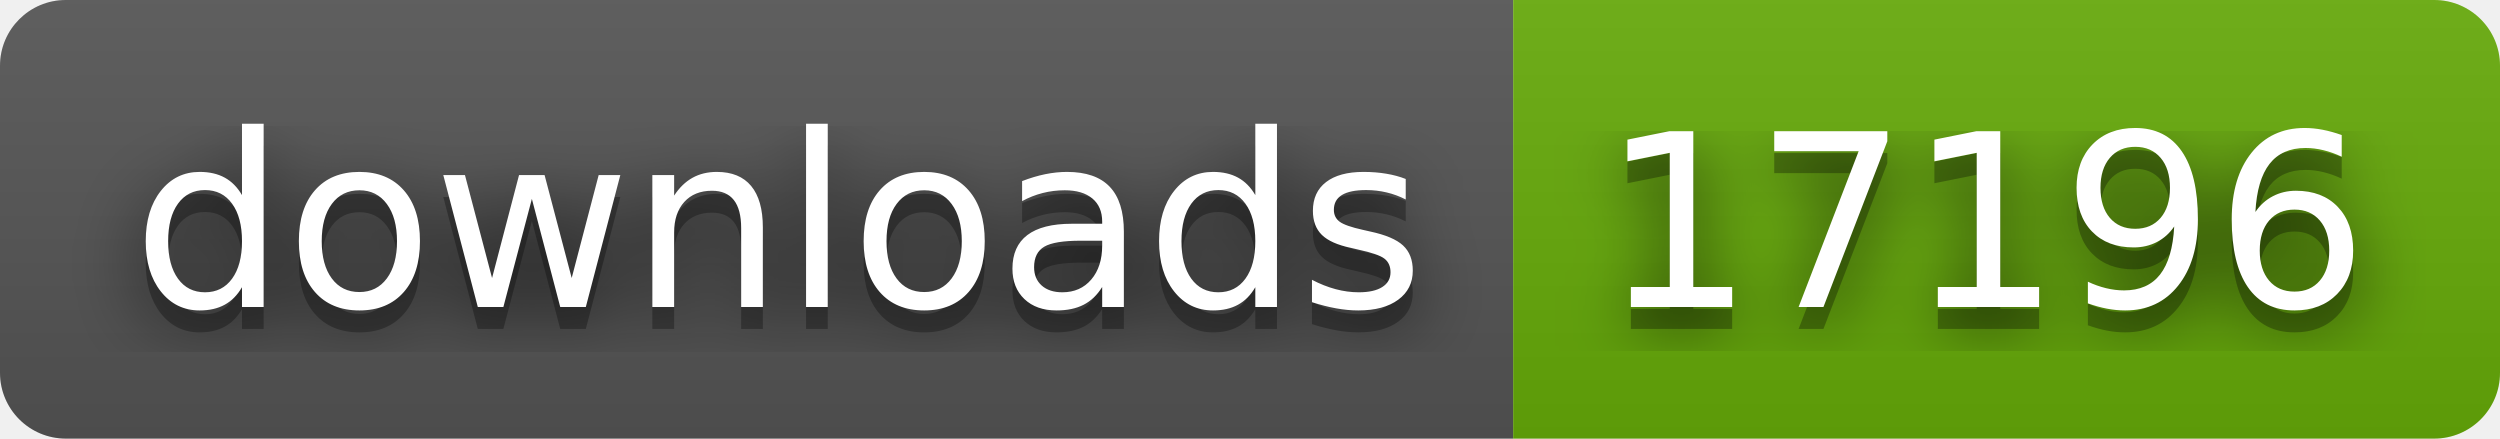
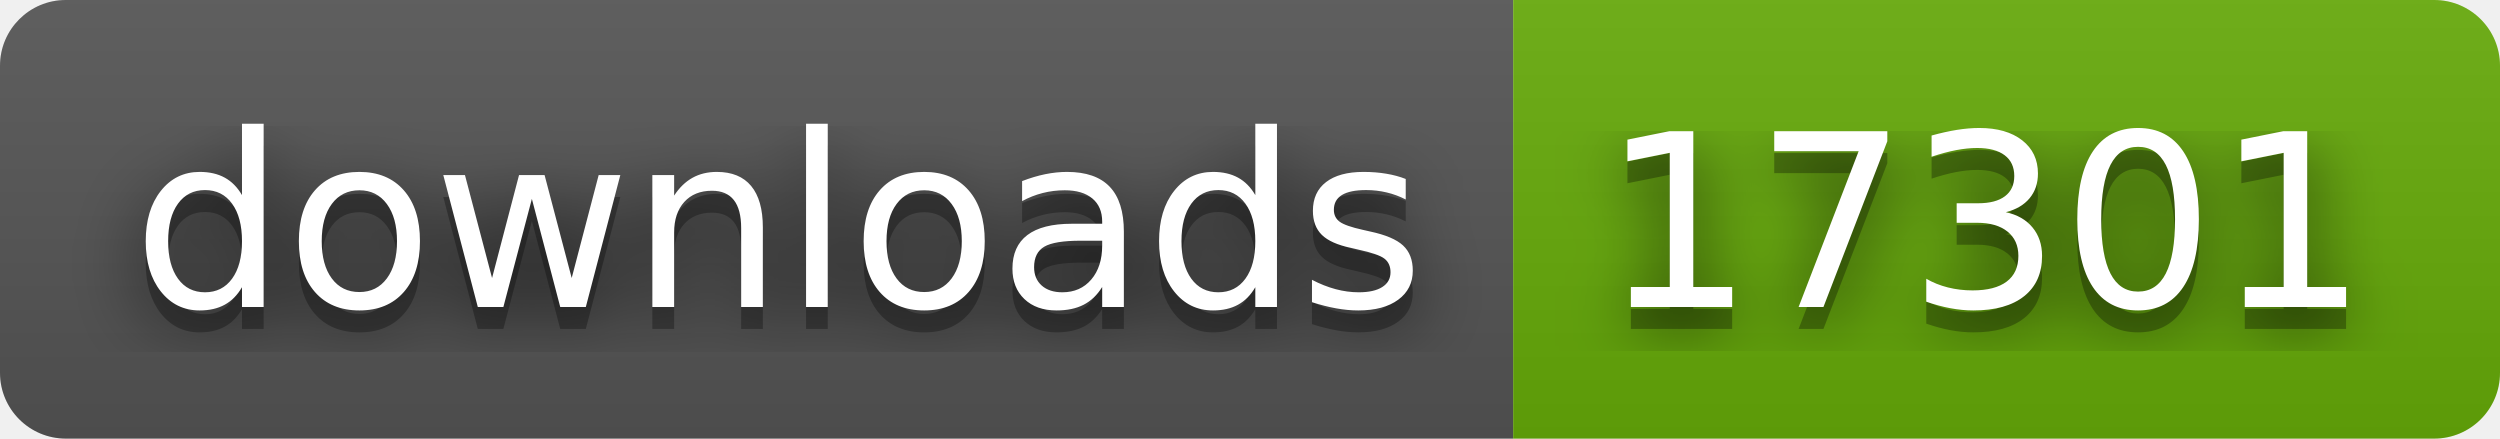
- <svg xmlns="http://www.w3.org/2000/svg" width="114" height="20" role="img" aria-label="downloads: 17196">
+ <svg xmlns="http://www.w3.org/2000/svg" width="114" height="20" role="img" aria-label="downloads: 17301">
  <filter id="blur">
    <feGaussianBlur stdDeviation="16" />
  </filter>
  <linearGradient id="s" x2="0" y2="100%">
    <stop offset="0" stop-color="#bbb" stop-opacity=".1" />
    <stop offset="1" stop-opacity=".1" />
  </linearGradient>
  <clipPath id="r">
    <rect width="114" height="20" rx="3" />
  </clipPath>
  <g clip-path="url(#r)">
    <rect width="69" height="20" fill="#555" />
    <rect x="69" width="45" height="20" fill="#67ac09" />
    <rect width="114" height="20" fill="url(#s)" />
  </g>
  <g fill="#fff" text-anchor="middle" font-family="Verdana,Geneva,DejaVu Sans,sans-serif" text-rendering="geometricPrecision" font-size="110">
    <g transform="scale(.1)">
      <g aria-hidden="true" fill="#010101">
        <text x="355" y="150" fill-opacity=".8" filter="url(#blur)" textLength="590">downloads</text>
        <text x="355" y="150" fill-opacity=".3" textLength="590">downloads</text>
      </g>
      <text x="355" y="140" textLength="590">downloads</text>
    </g>
    <g transform="scale(.1)">
      <g aria-hidden="true" fill="#010101">
-         <text x="905" y="150" fill-opacity=".8" filter="url(#blur)" textLength="350">17196</text>
-         <text x="905" y="150" fill-opacity=".3" textLength="350">17196</text>
+         <text x="905" y="150" fill-opacity=".8" filter="url(#blur)" textLength="350">17301</text>
+         <text x="905" y="150" fill-opacity=".3" textLength="350">17301</text>
      </g>
-       <text x="905" y="140" textLength="350">17196</text>
+       <text x="905" y="140" textLength="350">17301</text>
    </g>
  </g>
</svg>
